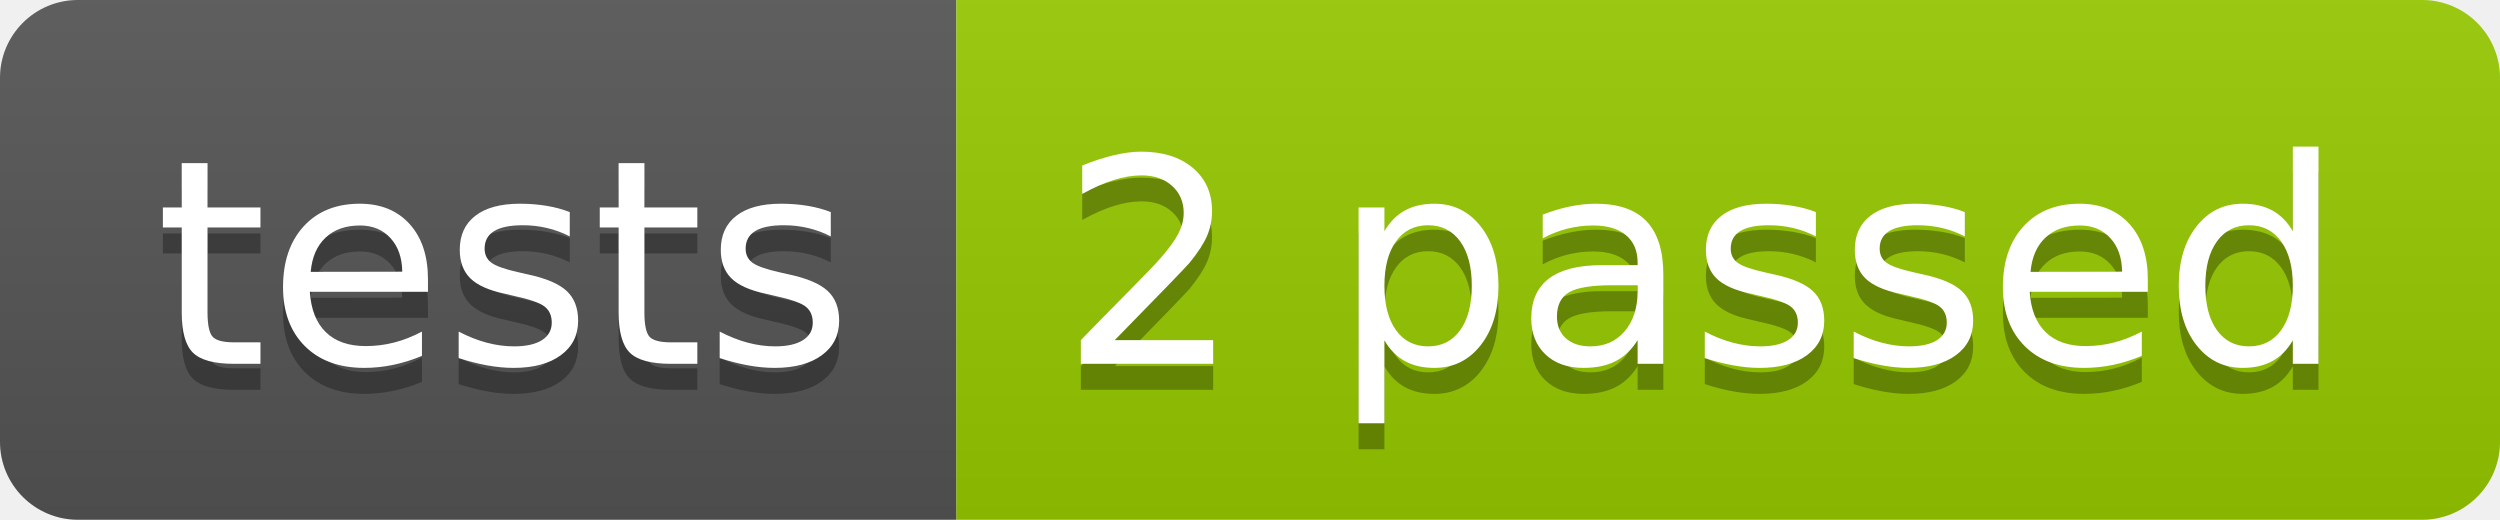
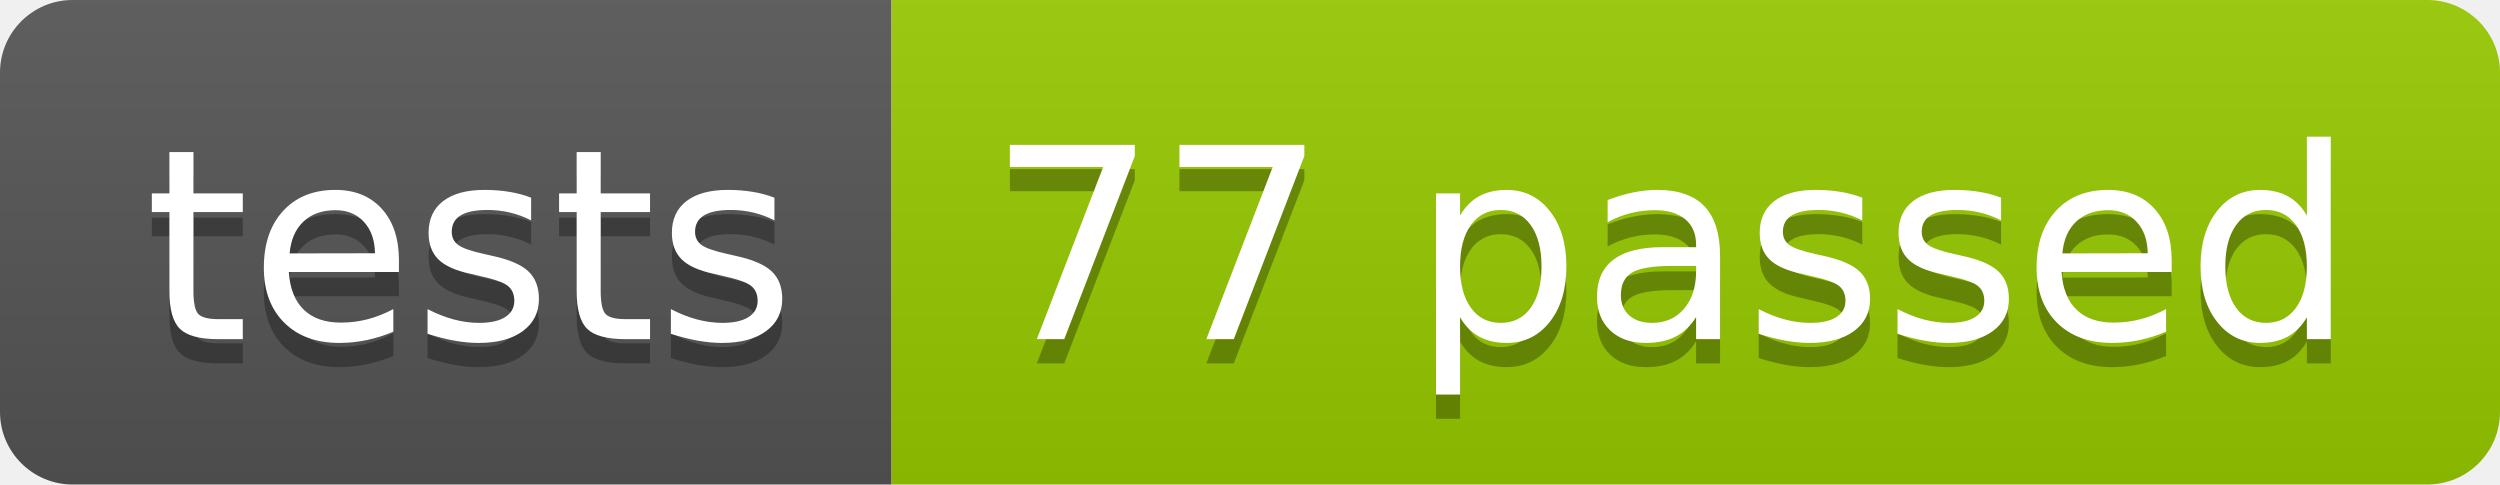
- <svg xmlns="http://www.w3.org/2000/svg" width="96.2" height="20">
+ <svg xmlns="http://www.w3.org/2000/svg" width="103.2" height="20">
  <linearGradient id="smooth" x2="0" y2="100%">
    <stop offset="0" stop-color="#bbb" stop-opacity=".1" />
    <stop offset="1" stop-opacity=".1" />
  </linearGradient>
  <clipPath id="round">
-     <rect width="96.2" height="20" rx="3" fill="#fff" />
+     <rect width="103.2" height="20" rx="3" fill="#fff" />
  </clipPath>
  <g clip-path="url(#round)">
    <rect width="36.8" height="20" fill="#555" />
-     <rect x="36.8" width="59.4" height="20" fill="#97CA00" />
-     <rect width="96.2" height="20" fill="url(#smooth)" />
+     <rect x="36.8" width="66.4" height="20" fill="#97CA00" />
+     <rect width="103.2" height="20" fill="url(#smooth)" />
  </g>
  <g fill="#fff" text-anchor="middle" font-family="DejaVu Sans,Verdana,Geneva,sans-serif" font-size="110">
    <text x="194.0" y="150" fill="#010101" fill-opacity=".3" transform="scale(0.1)" textLength="268.0" lengthAdjust="spacing">tests</text>
    <text x="194.0" y="140" transform="scale(0.1)" textLength="268.0" lengthAdjust="spacing">tests</text>
-     <text x="655.0" y="150" fill="#010101" fill-opacity=".3" transform="scale(0.1)" textLength="494.0" lengthAdjust="spacing">2 passed</text>
-     <text x="655.0" y="140" transform="scale(0.1)" textLength="494.0" lengthAdjust="spacing">2 passed</text>
+     <text x="690.0" y="150" fill="#010101" fill-opacity=".3" transform="scale(0.1)" textLength="564.0" lengthAdjust="spacing">77 passed</text>
+     <text x="690.0" y="140" transform="scale(0.1)" textLength="564.0" lengthAdjust="spacing">77 passed</text>
  </g>
</svg>
